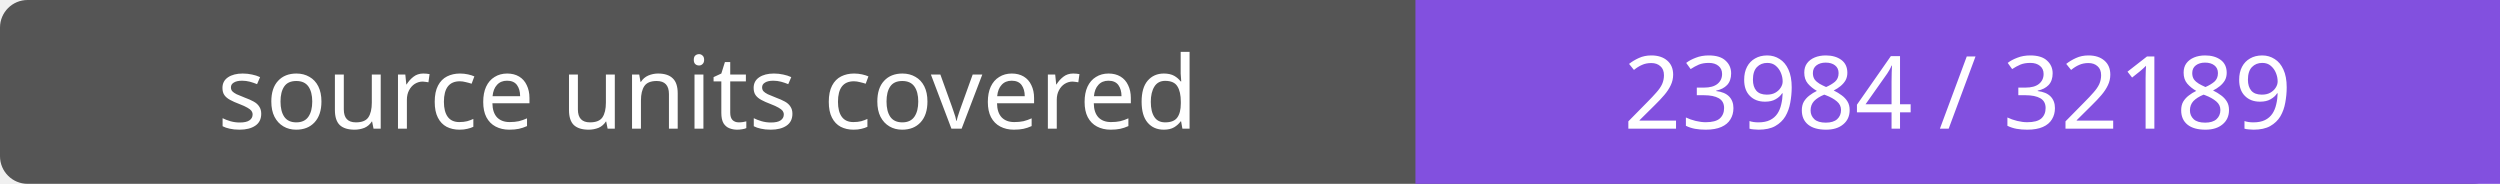
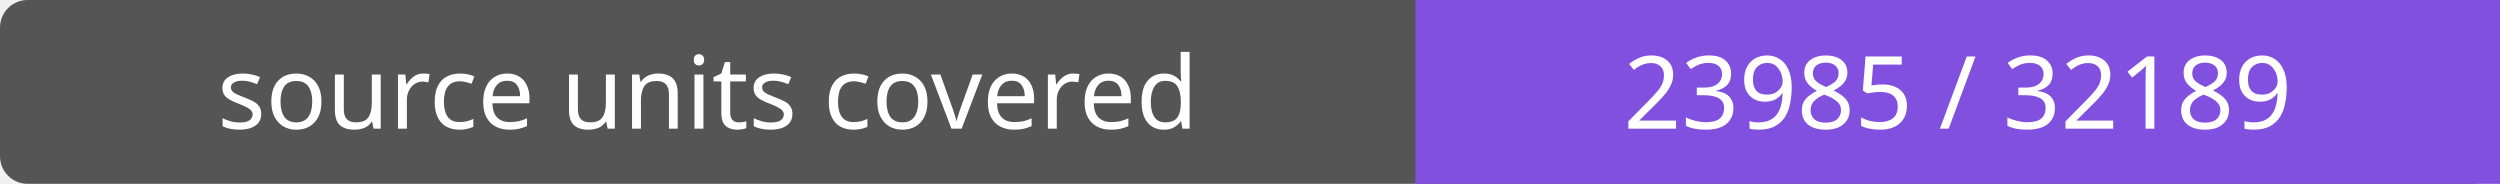
- <svg xmlns="http://www.w3.org/2000/svg" width="272" height="20" role="img" aria-label="source units covered: 23984 / 32189">
+ <svg xmlns="http://www.w3.org/2000/svg" width="272" height="20" role="img" aria-label="source units covered: 23985 / 32189">
  <rect width="272" height="20" rx="3" fill="#555" />
  <path fill="#8250df" d="M154 0h118v20H154z" />
  <g fill="#fff" text-anchor="middle" font-family="Verdana,sans-serif" font-size="11">
    <text x="77.0" y="14">source units covered</text>
-     <text x="213.0" y="14">23984 / 32189</text>
+     <text x="213.0" y="14">23985 / 32189</text>
  </g>
</svg>
